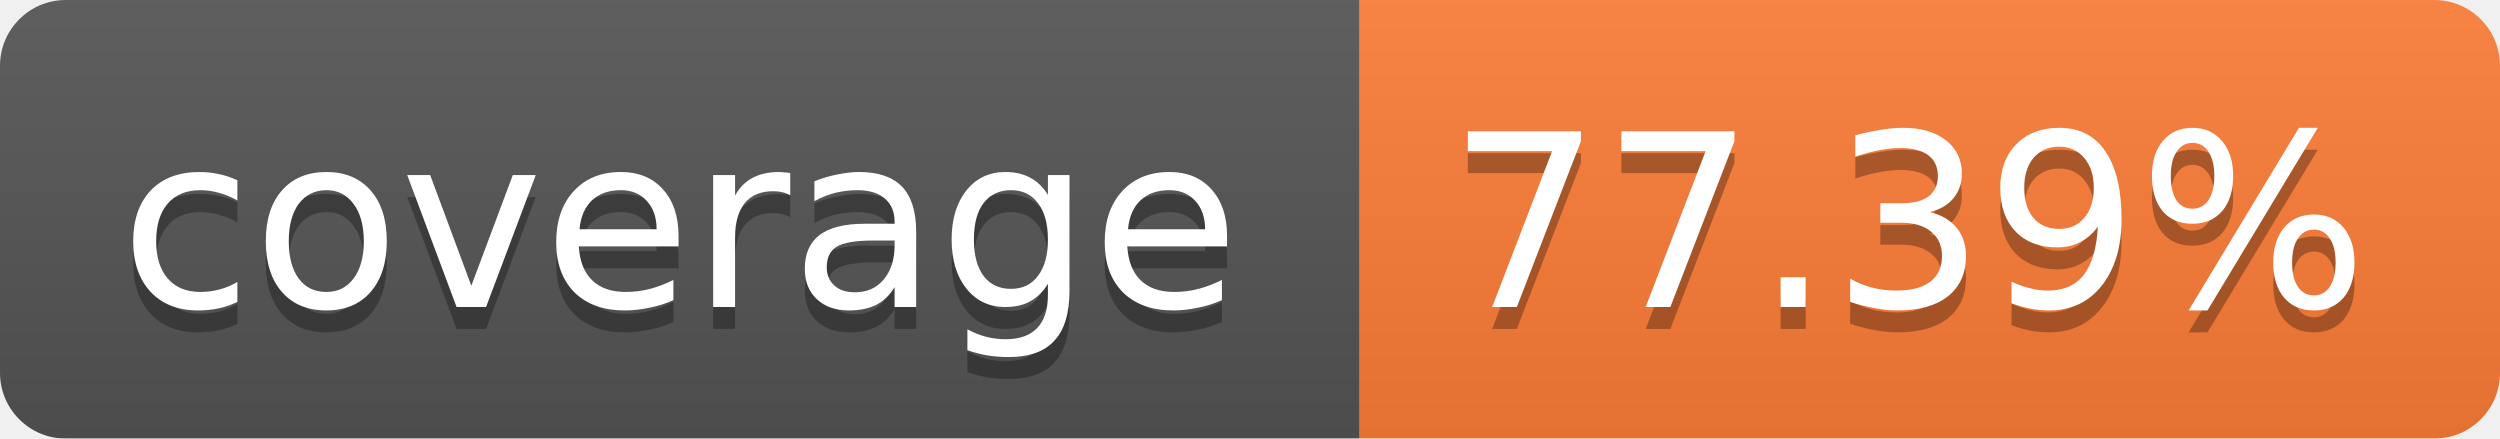
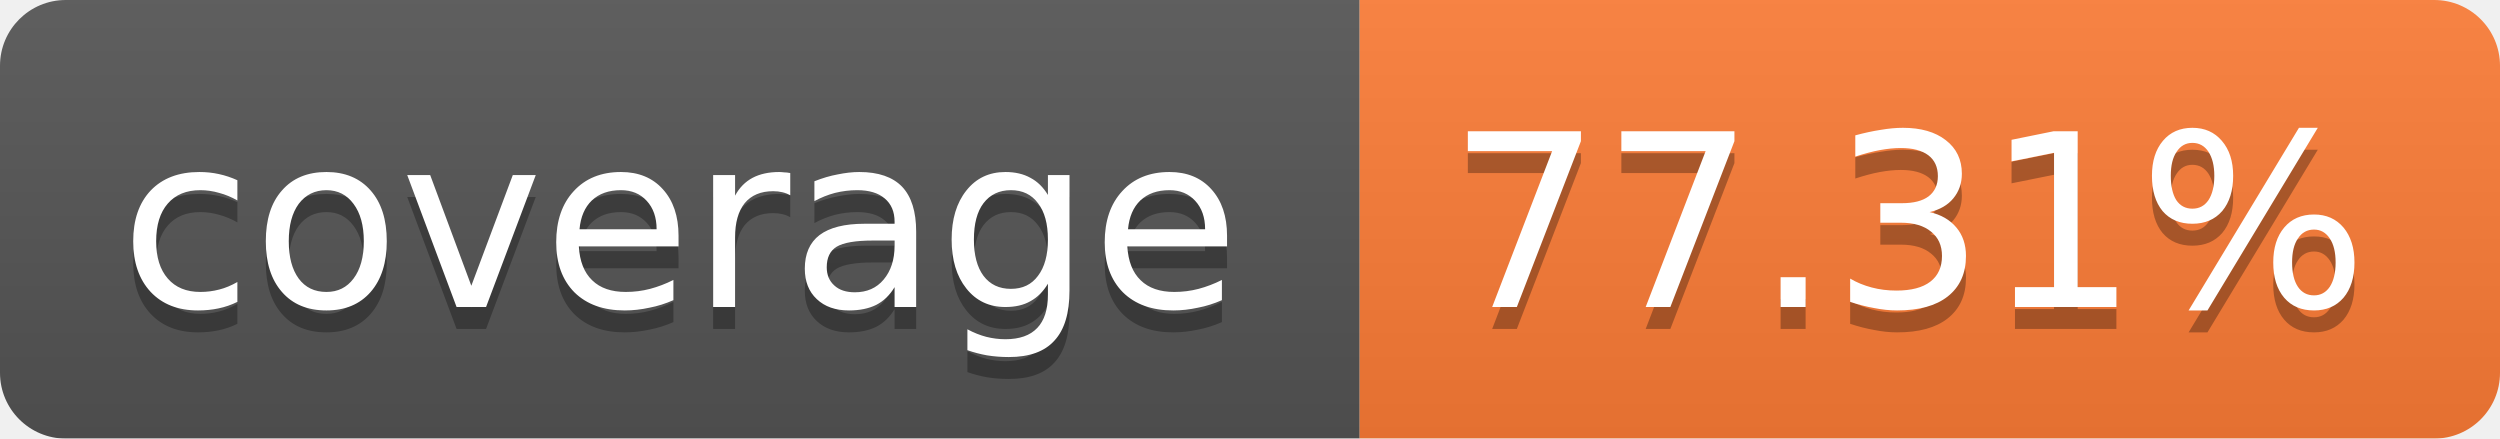
<svg xmlns="http://www.w3.org/2000/svg" width="114" height="20">
  <linearGradient id="b" x2="0" y2="100%">
    <stop offset="0" stop-color="#bbb" stop-opacity=".1" />
    <stop offset="1" stop-opacity=".1" />
  </linearGradient>
  <mask id="a">
    <rect width="114" height="20" rx="3" fill="#fff" />
  </mask>
  <g mask="url(#a)">
    <path fill="#555" d="M0 0h62v20H0z" />
    <path fill="#FE7D37" d="M62 0h52v20H62z" />
    <path fill="url(#b)" d="M0 0h114v20H0z" />
  </g>
  <g fill="#fff" text-anchor="middle" font-family="Verdana,DejaVu Sans,Geneva,sans-serif" font-size="11">
    <text x="31" y="15" fill="#010101" fill-opacity=".3">coverage</text>
    <text x="31" y="14">coverage</text>
-     <text x="87" y="15" fill="#010101" fill-opacity=".3">77.39%</text>
-     <text x="87" y="14">77.39%</text>
+     <text x="87" y="15" fill="#010101" fill-opacity=".3">77.31%</text>
+     <text x="87" y="14">77.31%</text>
  </g>
</svg>
